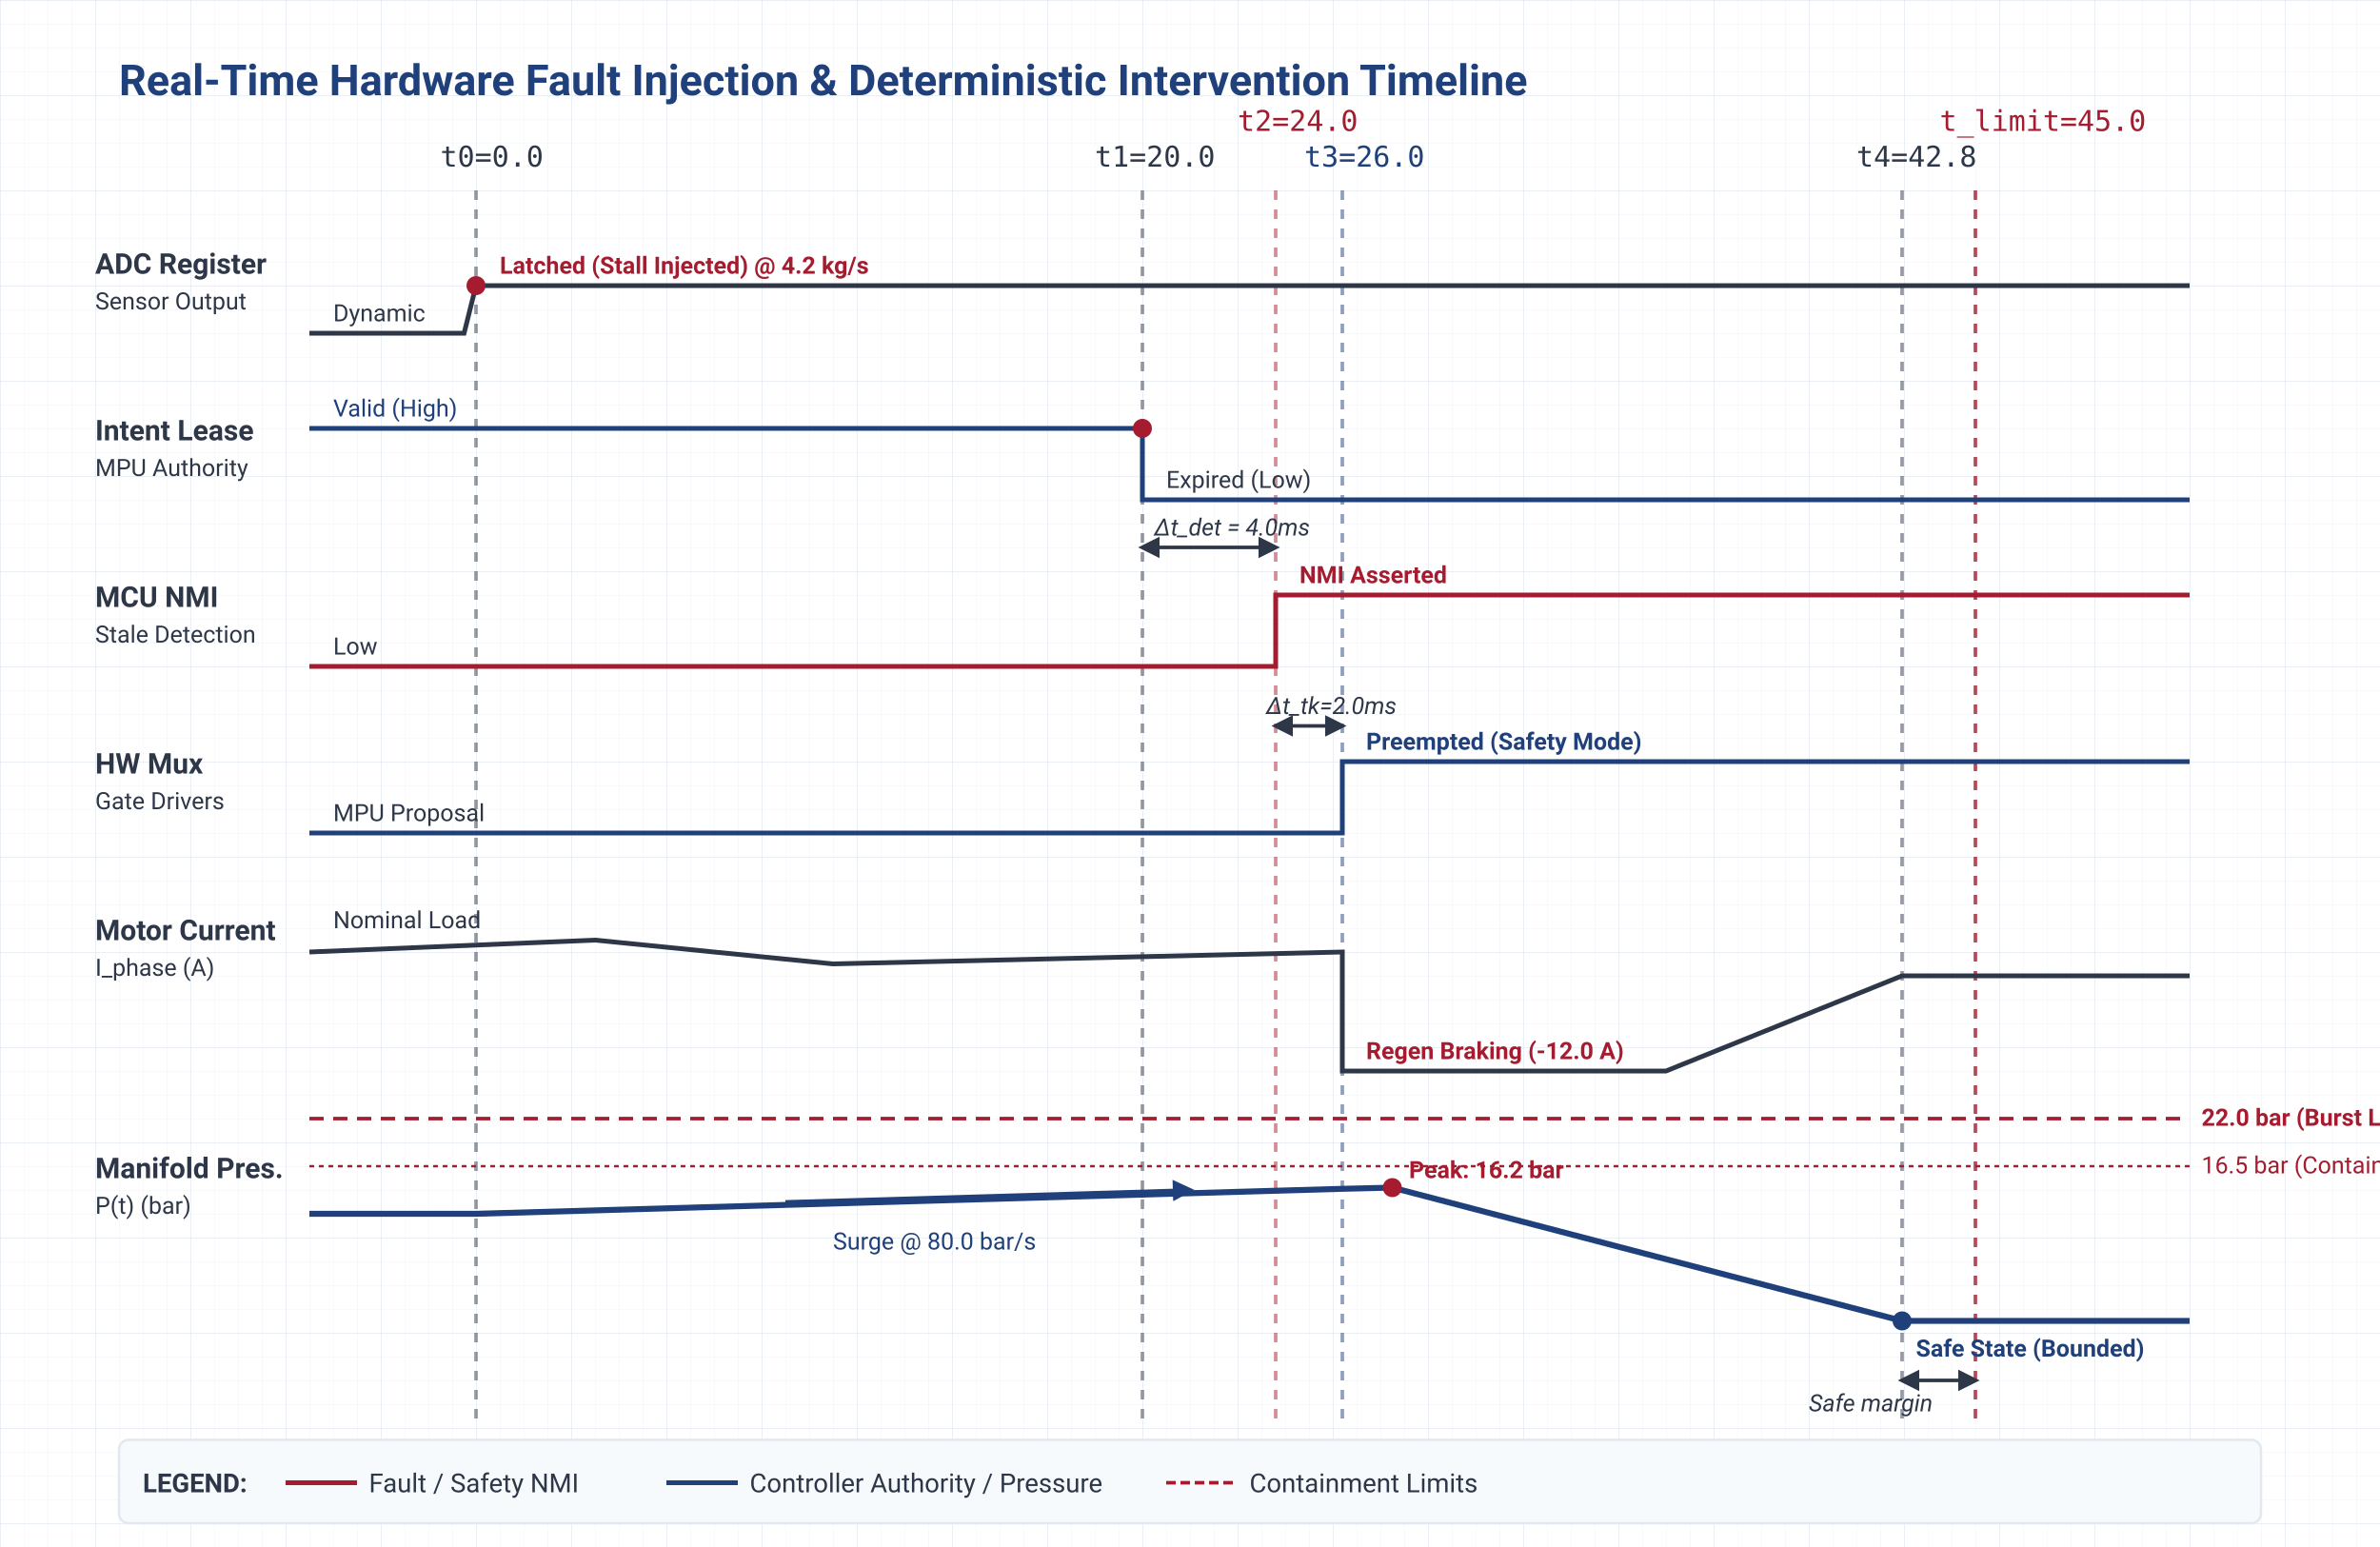
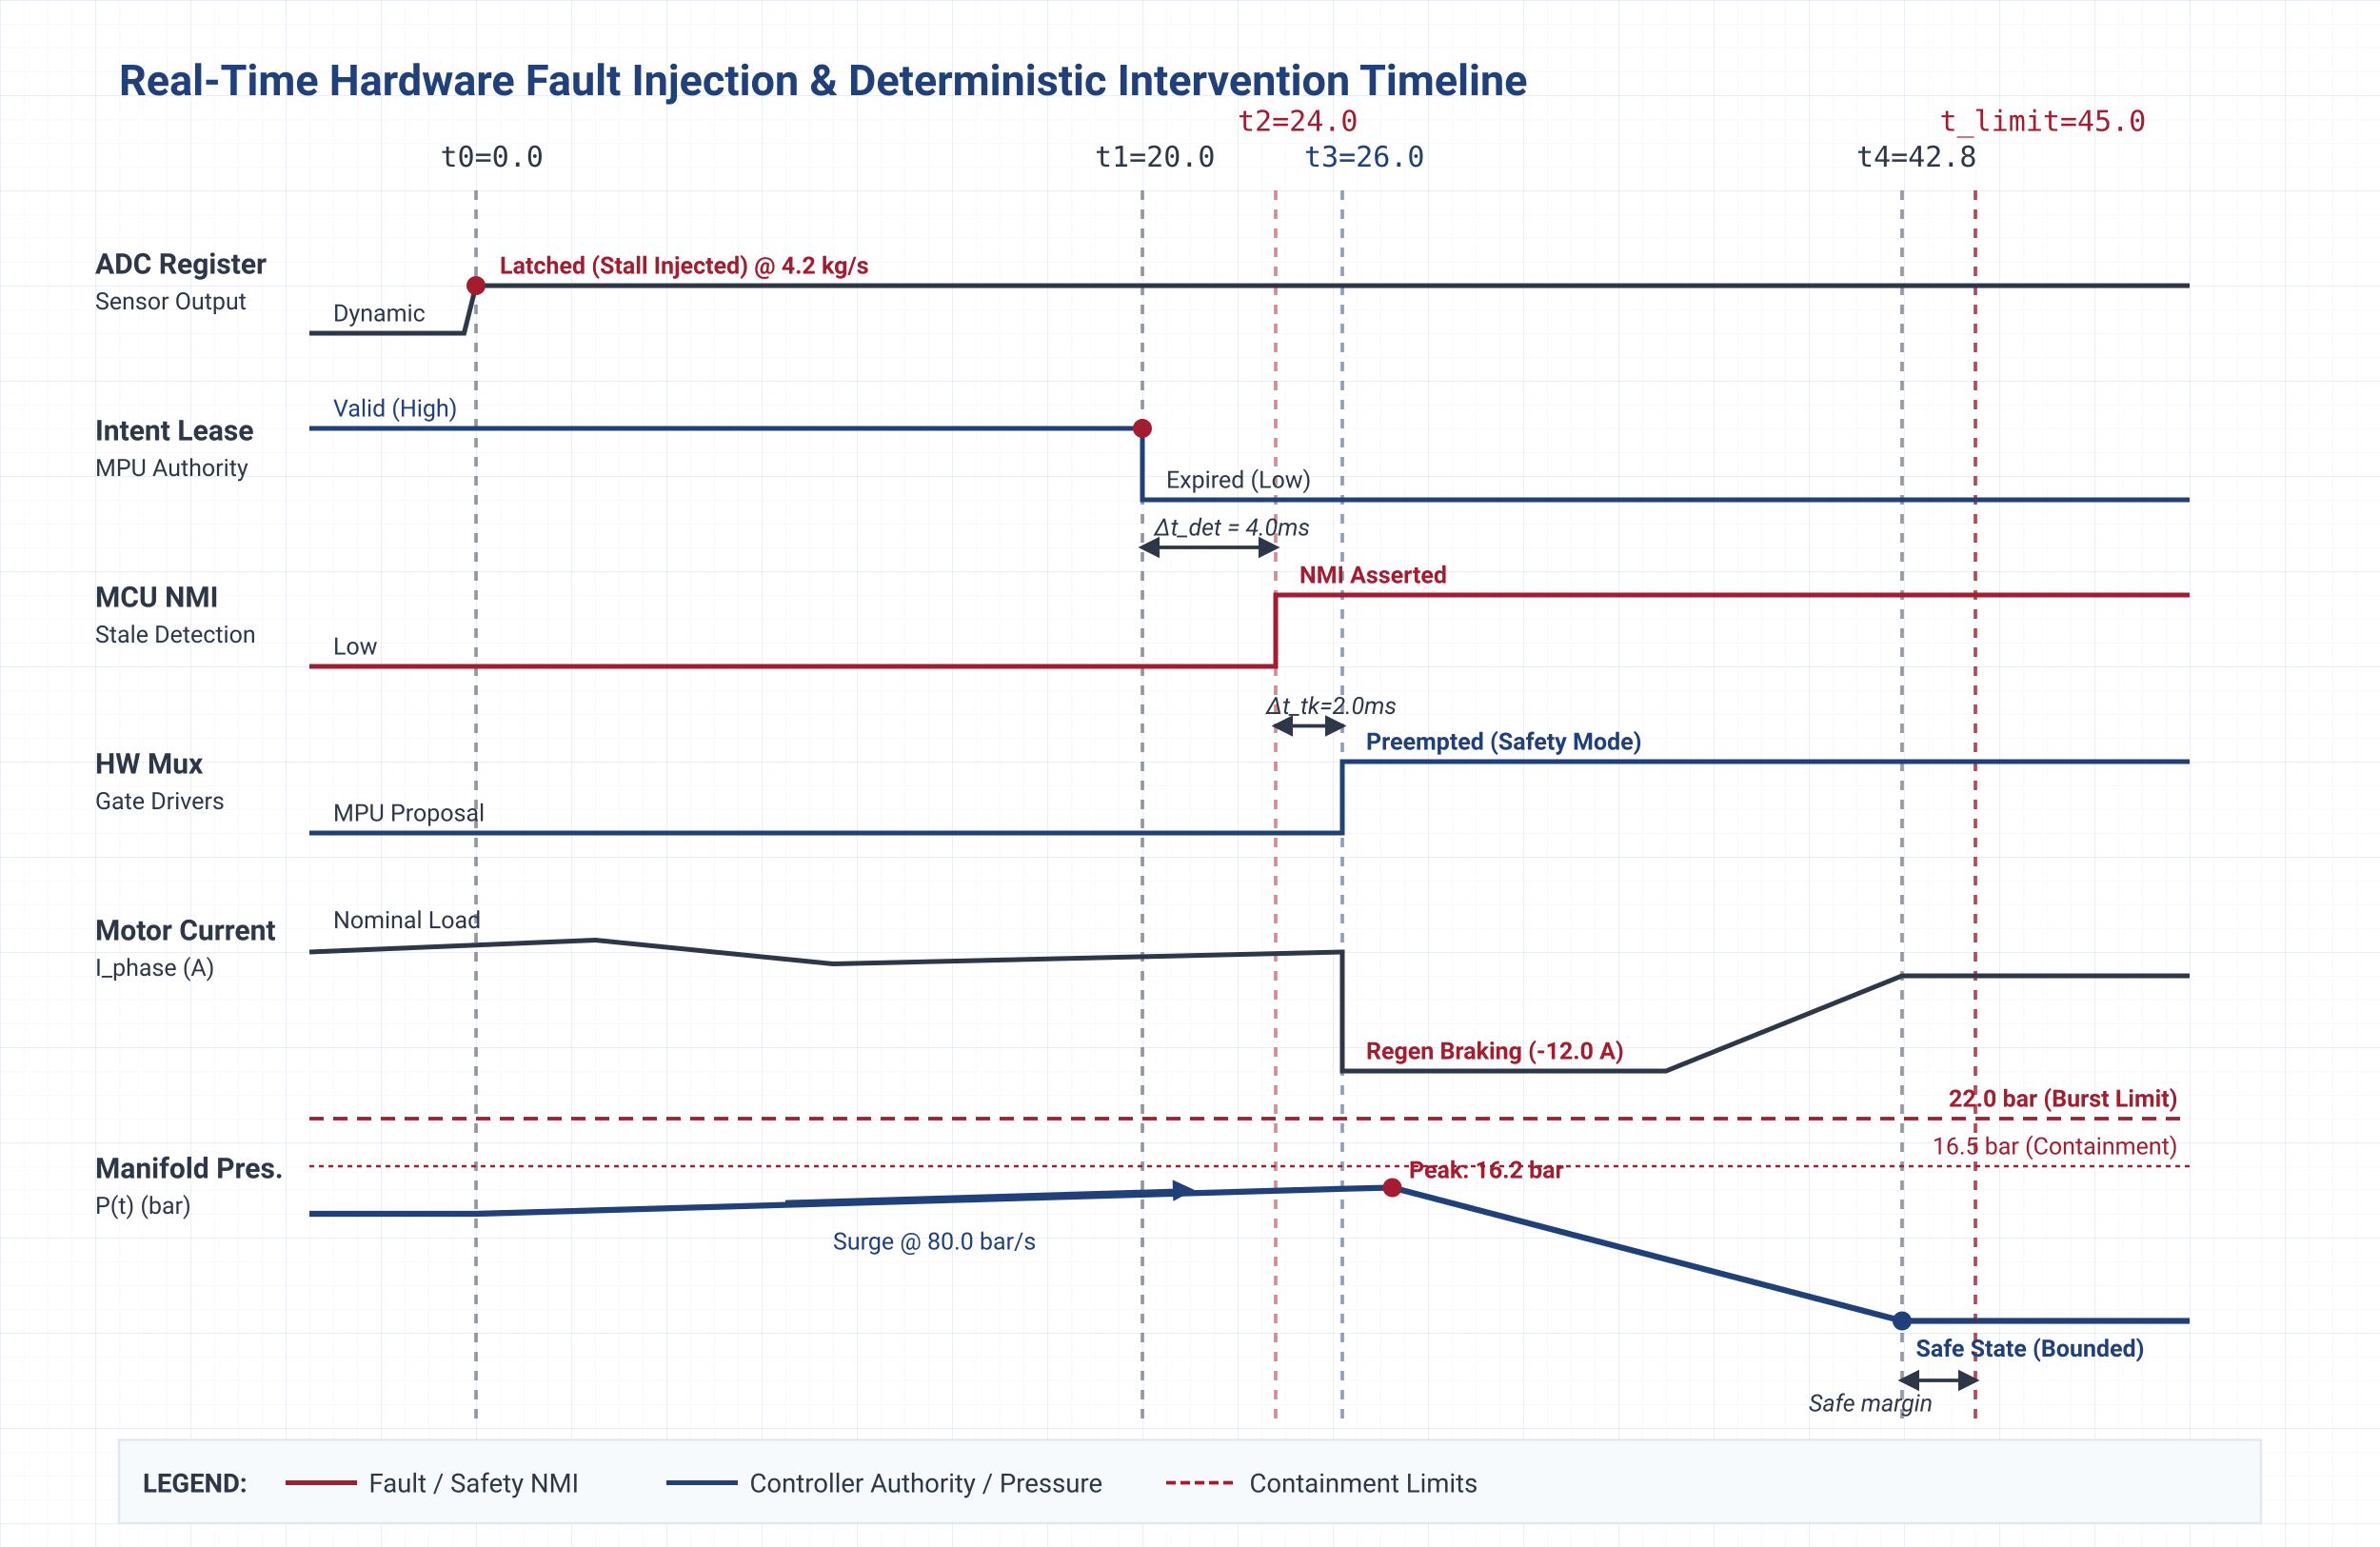
<svg xmlns="http://www.w3.org/2000/svg" viewBox="0 0 1000 650" style="background-color:#ffffff; font-family:-apple-system, BlinkMacSystemFont, 'Segoe UI', Roboto, Helvetica, Arial, sans-serif;">
  <defs>
    <pattern id="grid" width="40" height="40" patternUnits="userSpaceOnUse">
      <path d="M 40 0 L 0 0 0 40" fill="none" stroke="#E2E8F0" stroke-width="0.5" />
    </pattern>
    <pattern id="fineGrid" width="10" height="10" patternUnits="userSpaceOnUse">
      <path d="M 10 0 L 0 0 0 10" fill="none" stroke="#E2E8F0" stroke-width="0.2" />
    </pattern>
    <marker id="arrow" viewBox="0 0 10 10" refX="8" refY="5" markerWidth="6" markerHeight="6" orient="auto-start-reverse">
      <path d="M 0 0 L 10 5 L 0 10 z" fill="#2D3748" />
    </marker>
    <marker id="arrowRed" viewBox="0 0 10 10" refX="8" refY="5" markerWidth="6" markerHeight="6" orient="auto-start-reverse">
      <path d="M 0 0 L 10 5 L 0 10 z" fill="#A51C30" />
    </marker>
    <marker id="arrowBlue" viewBox="0 0 10 10" refX="8" refY="5" markerWidth="6" markerHeight="6" orient="auto-start-reverse">
      <path d="M 0 0 L 10 5 L 0 10 z" fill="#1F407A" />
    </marker>
  </defs>
  <rect width="1000" height="650" fill="url(#fineGrid)" />
  <rect width="1000" height="650" fill="url(#grid)" />
  <text x="50" y="40" font-size="18" font-weight="bold" fill="#1F407A">Real-Time Hardware Fault Injection &amp; Deterministic Intervention Timeline</text>
  <g stroke="#2D3748" stroke-width="1.5">
    <line x1="200" y1="80" x2="200" y2="600" stroke-dasharray="4,4" opacity="0.5" />
    <line x1="480" y1="80" x2="480" y2="600" stroke-dasharray="4,4" opacity="0.5" />
    <line x1="536" y1="80" x2="536" y2="600" stroke-dasharray="4,4" stroke="#A51C30" opacity="0.5" />
    <line x1="564" y1="80" x2="564" y2="600" stroke-dasharray="4,4" stroke="#1F407A" opacity="0.5" />
    <line x1="799.2" y1="80" x2="799.2" y2="600" stroke-dasharray="4,4" opacity="0.5" />
    <line x1="830" y1="80" x2="830" y2="600" stroke-dasharray="4,4" stroke="#A51C30" opacity="0.8" />
  </g>
  <g font-size="12" fill="#2D3748" font-family="monospace">
    <text x="185" y="70">t0=0.0</text>
    <text x="460" y="70">t1=20.0</text>
    <text x="520" y="55" fill="#A51C30">t2=24.0</text>
    <text x="548" y="70" fill="#1F407A">t3=26.0</text>
    <text x="780" y="70">t4=42.8</text>
    <text x="815" y="55" fill="#A51C30">t_limit=45.0</text>
  </g>
  <text x="40" y="115" font-size="12" font-weight="bold" fill="#2D3748">ADC Register</text>
  <text x="40" y="130" font-size="10" fill="#2D3748">Sensor Output</text>
  <path d="M 130 140 L 195 140 L 200 120 L 920 120" fill="none" stroke="#2D3748" stroke-width="2" />
  <text x="140" y="135" font-size="10" fill="#2D3748">Dynamic</text>
  <text x="210" y="115" font-size="10" font-weight="bold" fill="#A51C30">Latched (Stall Injected) @ 4.2 kg/s</text>
  <circle cx="200" cy="120" r="4" fill="#A51C30" />
  <text x="40" y="185" font-size="12" font-weight="bold" fill="#2D3748">Intent Lease</text>
  <text x="40" y="200" font-size="10" fill="#2D3748">MPU Authority</text>
  <path d="M 130 180 L 480 180 L 480 210 L 920 210" fill="none" stroke="#1F407A" stroke-width="2" />
  <text x="140" y="175" font-size="10" fill="#1F407A">Valid (High)</text>
  <text x="490" y="205" font-size="10" fill="#2D3748">Expired (Low)</text>
  <circle cx="480" cy="180" r="4" fill="#A51C30" />
  <text x="40" y="255" font-size="12" font-weight="bold" fill="#2D3748">MCU NMI</text>
  <text x="40" y="270" font-size="10" fill="#2D3748">Stale Detection</text>
  <path d="M 130 280 L 536 280 L 536 250 L 920 250" fill="none" stroke="#A51C30" stroke-width="2" />
  <text x="140" y="275" font-size="10" fill="#2D3748">Low</text>
  <text x="546" y="245" font-size="10" font-weight="bold" fill="#A51C30">NMI Asserted</text>
  <path d="M 480 230 L 536 230" fill="none" stroke="#2D3748" stroke-width="1.5" marker-start="url(#arrow)" marker-end="url(#arrow)" />
  <text x="485" y="225" font-size="10" font-style="italic" fill="#2D3748">Δt_det = 4.0ms</text>
  <text x="40" y="325" font-size="12" font-weight="bold" fill="#2D3748">HW Mux</text>
  <text x="40" y="340" font-size="10" fill="#2D3748">Gate Drivers</text>
  <path d="M 130 350 L 564 350 L 564 320 L 920 320" fill="none" stroke="#1F407A" stroke-width="2" />
  <text x="140" y="345" font-size="10" fill="#2D3748">MPU Proposal</text>
  <text x="574" y="315" font-size="10" font-weight="bold" fill="#1F407A">Preempted (Safety Mode)</text>
  <path d="M 536 305 L 564 305" fill="none" stroke="#2D3748" stroke-width="1.5" marker-start="url(#arrow)" marker-end="url(#arrow)" />
  <text x="532" y="300" font-size="10" font-style="italic" fill="#2D3748">Δt_tk=2.0ms</text>
  <text x="40" y="395" font-size="12" font-weight="bold" fill="#2D3748">Motor Current</text>
  <text x="40" y="410" font-size="10" fill="#2D3748">I_phase (A)</text>
  <path d="M 130 400 L 250 395 L 350 405 L 564 400 L 564 450 L 700 450 L 799.2 410 L 920 410" fill="none" stroke="#2D3748" stroke-width="2" />
  <text x="140" y="390" font-size="10" fill="#2D3748">Nominal Load</text>
  <text x="574" y="445" font-size="10" font-weight="bold" fill="#A51C30">Regen Braking (-12.0 A)</text>
  <text x="40" y="495" font-size="12" font-weight="bold" fill="#2D3748">Manifold Pres.</text>
  <text x="40" y="510" font-size="10" fill="#2D3748">P(t) (bar)</text>
  <line x1="130" y1="490" x2="920" y2="490" stroke="#A51C30" stroke-width="1" stroke-dasharray="2,2" />
-   <text x="925" y="493" font-size="10" fill="#A51C30">16.5 bar (Containment)</text>
+   <text x="915" y="485" font-size="10" fill="#A51C30" text-anchor="end">16.5 bar (Containment)</text>
  <line x1="130" y1="470" x2="920" y2="470" stroke="#A51C30" stroke-width="1.5" stroke-dasharray="6,4" />
-   <text x="925" y="473" font-size="10" font-weight="bold" fill="#A51C30">22.0 bar (Burst Limit)</text>
+   <text x="915" y="465" font-size="10" font-weight="bold" fill="#A51C30" text-anchor="end">22.0 bar (Burst Limit)</text>
  <path d="M 130 510 L 200 510 L 564 499.5 L 585 499 L 799.2 555 L 920 555" fill="none" stroke="#1F407A" stroke-width="2.5" />
  <text x="350" y="525" font-size="10" fill="#1F407A">Surge @ 80.0 bar/s</text>
  <path d="M 330 505 L 500 500" fill="none" stroke="#1F407A" stroke-width="1.5" marker-end="url(#arrowBlue)" />
  <circle cx="585" cy="499" r="4" fill="#A51C30" />
  <text x="592" y="495" font-size="10" font-weight="bold" fill="#A51C30">Peak: 16.2 bar</text>
  <circle cx="799.2" cy="555" r="4" fill="#1F407A" />
  <text x="805" y="570" font-size="10" font-weight="bold" fill="#1F407A">Safe State (Bounded)</text>
  <path d="M 799.2 580 L 830 580" fill="none" stroke="#2D3748" stroke-width="1.5" marker-start="url(#arrow)" marker-end="url(#arrow)" />
  <text x="760" y="593" font-size="10" font-style="italic" fill="#2D3748">Safe margin</text>
-   <rect x="50" y="605" width="900" height="35" rx="4" fill="#F7FAFC" stroke="#E2E8F0" />
+   <rect x="50" y="605" width="900" height="35" fill="#F7FAFC" stroke="#E2E8F0" />
  <text x="60" y="627" font-size="11" font-weight="bold" fill="#2D3748">LEGEND:</text>
  <line x1="120" y1="623" x2="150" y2="623" stroke="#A51C30" stroke-width="2" />
  <text x="155" y="627" font-size="11" fill="#2D3748">Fault / Safety NMI</text>
  <line x1="280" y1="623" x2="310" y2="623" stroke="#1F407A" stroke-width="2" />
  <text x="315" y="627" font-size="11" fill="#2D3748">Controller Authority / Pressure</text>
  <line x1="490" y1="623" x2="520" y2="623" stroke="#A51C30" stroke-width="1.5" stroke-dasharray="4,2" />
  <text x="525" y="627" font-size="11" fill="#2D3748">Containment Limits</text>
</svg>
